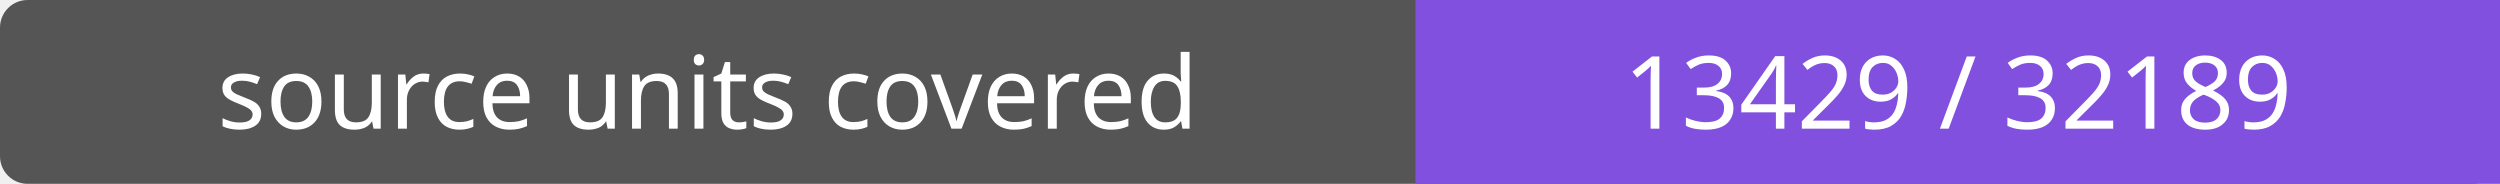
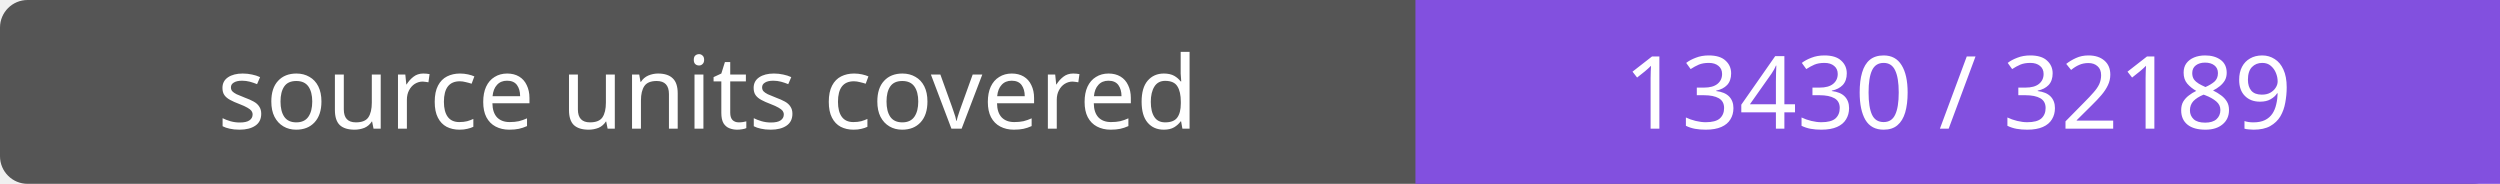
- <svg xmlns="http://www.w3.org/2000/svg" width="272" height="20" role="img" aria-label="source units covered: 13429 / 32189">
+ <svg xmlns="http://www.w3.org/2000/svg" width="272" height="20" role="img" aria-label="source units covered: 13430 / 32189">
  <rect width="272" height="20" rx="3" fill="#555" />
  <path fill="#8250df" d="M154 0h118v20H154z" />
  <g fill="#fff" text-anchor="middle" font-family="Verdana,sans-serif" font-size="11">
    <text x="77.0" y="14">source units covered</text>
-     <text x="213.0" y="14">13429 / 32189</text>
+     <text x="213.0" y="14">13430 / 32189</text>
  </g>
</svg>
